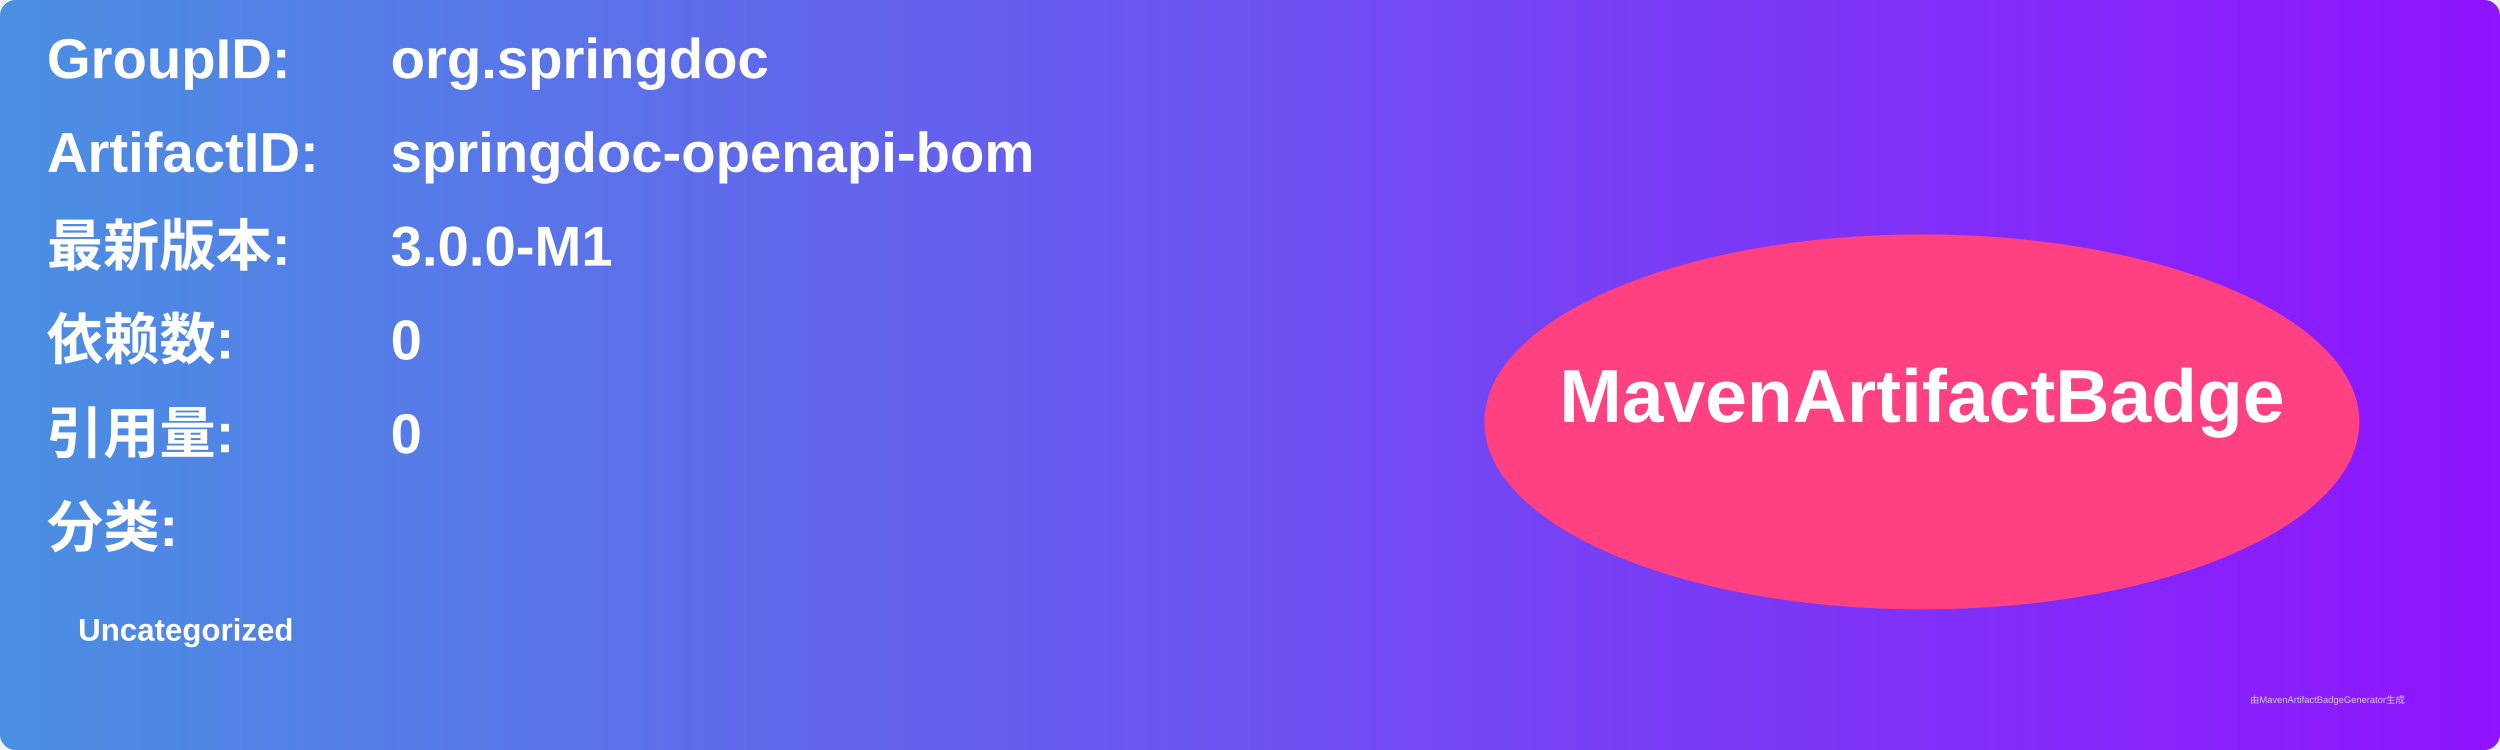
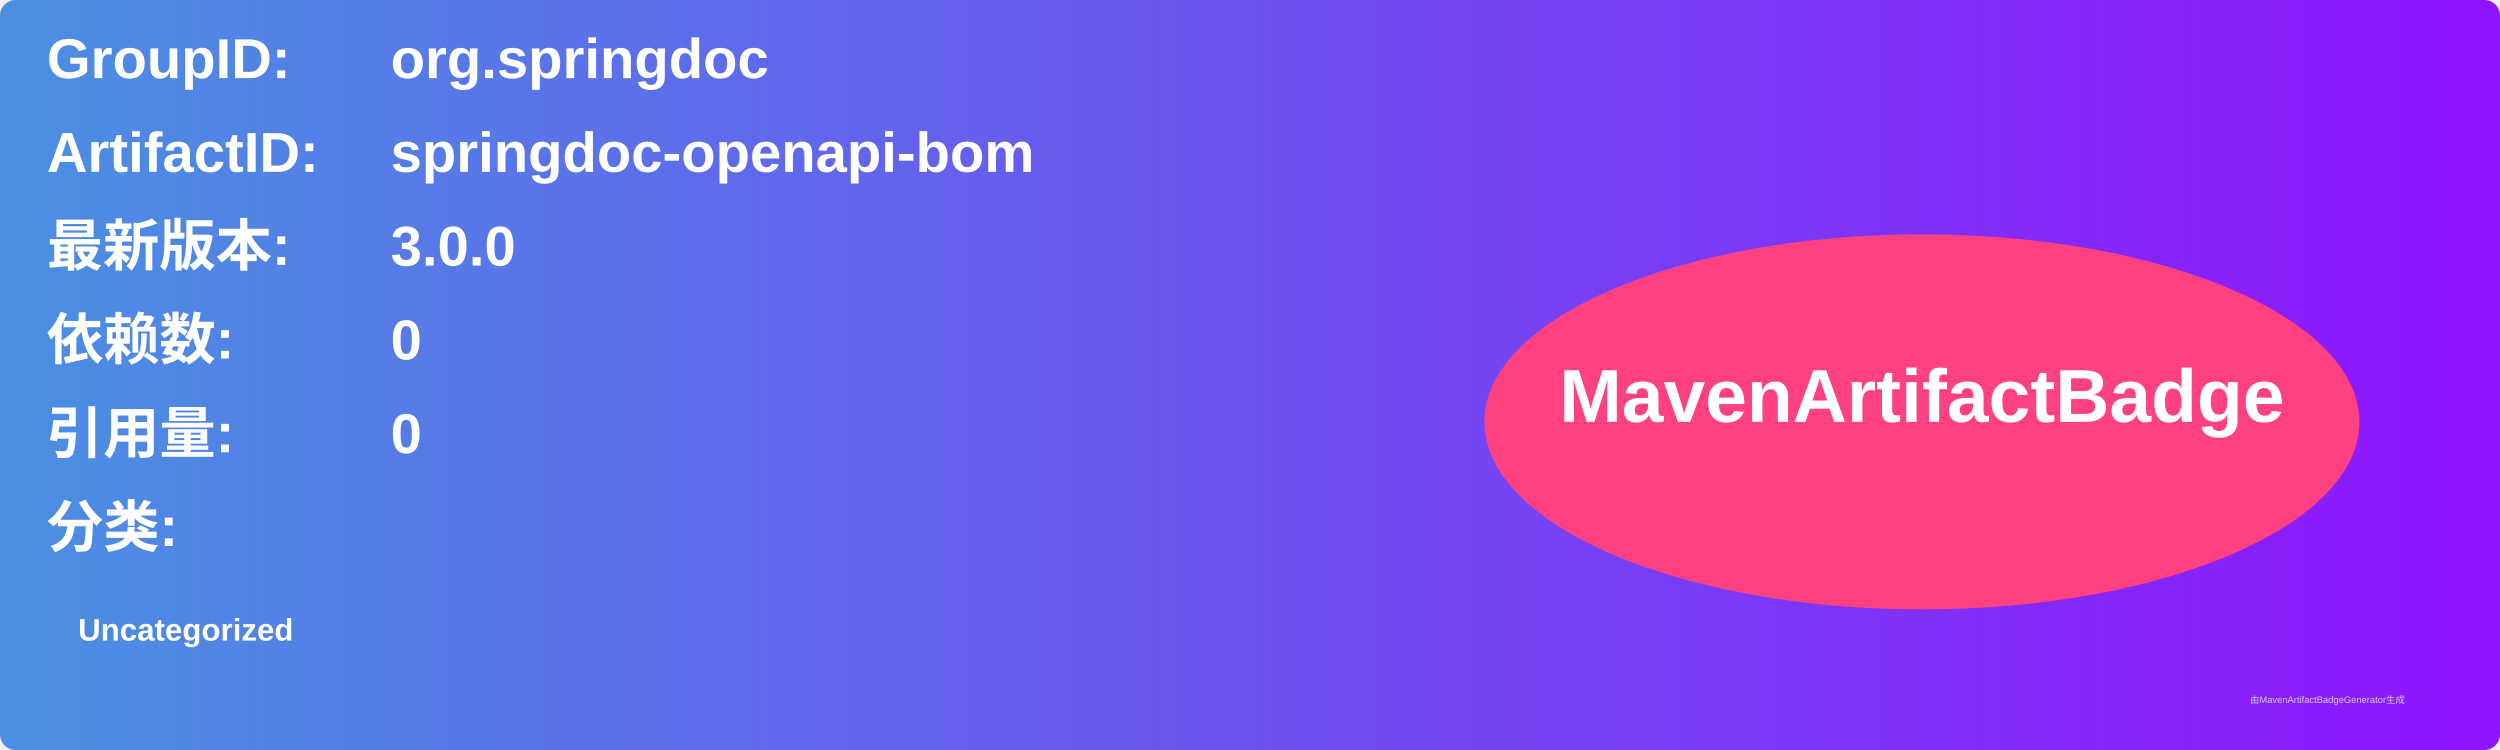
<svg xmlns="http://www.w3.org/2000/svg" width="800" height="240" viewBox="0 0 800 240">
  <linearGradient id="grad" x1="0%" y1="0%" x2="100%" y2="0%">
    <stop offset="0%" stop-color="#4a90e2" />
    <stop offset="100%" stop-color="#9013fe" />
  </linearGradient>
  <rect width="100%" height="100%" rx="5" ry="5" fill="url(#grad)" />
  <g transform="translate(15, 15)">
    <text x="0" y="10" font-family="Arial" font-size="18" fill="white" font-weight="bold" width="260">GroupID:</text>
    <text x="110" y="10" font-family="Arial" font-size="18" fill="white" font-weight="bold" width="460">org.springdoc</text>
    <text x="0" y="40" font-family="Arial" font-size="18" fill="white" font-weight="bold" width="260">ArtifactID:</text>
    <text x="110" y="40" font-family="Arial" font-size="18" fill="white" font-weight="bold" width="460">springdoc-openapi-bom</text>
    <text x="0" y="70" font-family="Arial" font-size="18" fill="white" font-weight="bold">最新版本:</text>
    <text x="110" y="70" font-family="Arial" font-size="18" fill="white" font-weight="bold">
-       <tspan font-weight="bold">3.0.0-M1</tspan>
+       <tspan font-weight="bold">3.0.0</tspan>
    </text>
    <text x="0" y="100" font-family="Arial" font-size="18" fill="white" font-weight="bold">依赖数: </text>
    <text x="110" y="100" font-family="Arial" font-size="18" fill="white">
      <tspan font-weight="bold">0</tspan>
    </text>
    <text x="0" y="130" font-family="Arial" font-size="18" fill="white" font-weight="bold">引用量: </text>
    <text x="110" y="130" font-family="Arial" font-size="18" fill="white">
      <tspan font-weight="bold">0</tspan>
    </text>
    <text x="0" y="160" font-family="Arial" font-size="18" fill="white" font-weight="bold">分类:</text>
    <text x="10" y="190" font-family="Arial" font-size="10" fill="white">
      <tspan font-weight="bold">Uncategorized</tspan>
    </text>
    <ellipse cx="600" cy="120" rx="140" ry="60" fill="#ff4081" />
    <text x="600" y="120" text-anchor="middle" font-family="Arial" font-size="24" fill="white" font-weight="bold">MavenArtifactBadge</text>
  </g>
  <text x="720" y="225" font-family="Arial" font-size="3" fill="#d0d0d0">由MavenArtifactBadgeGenerator生成</text>
</svg>
